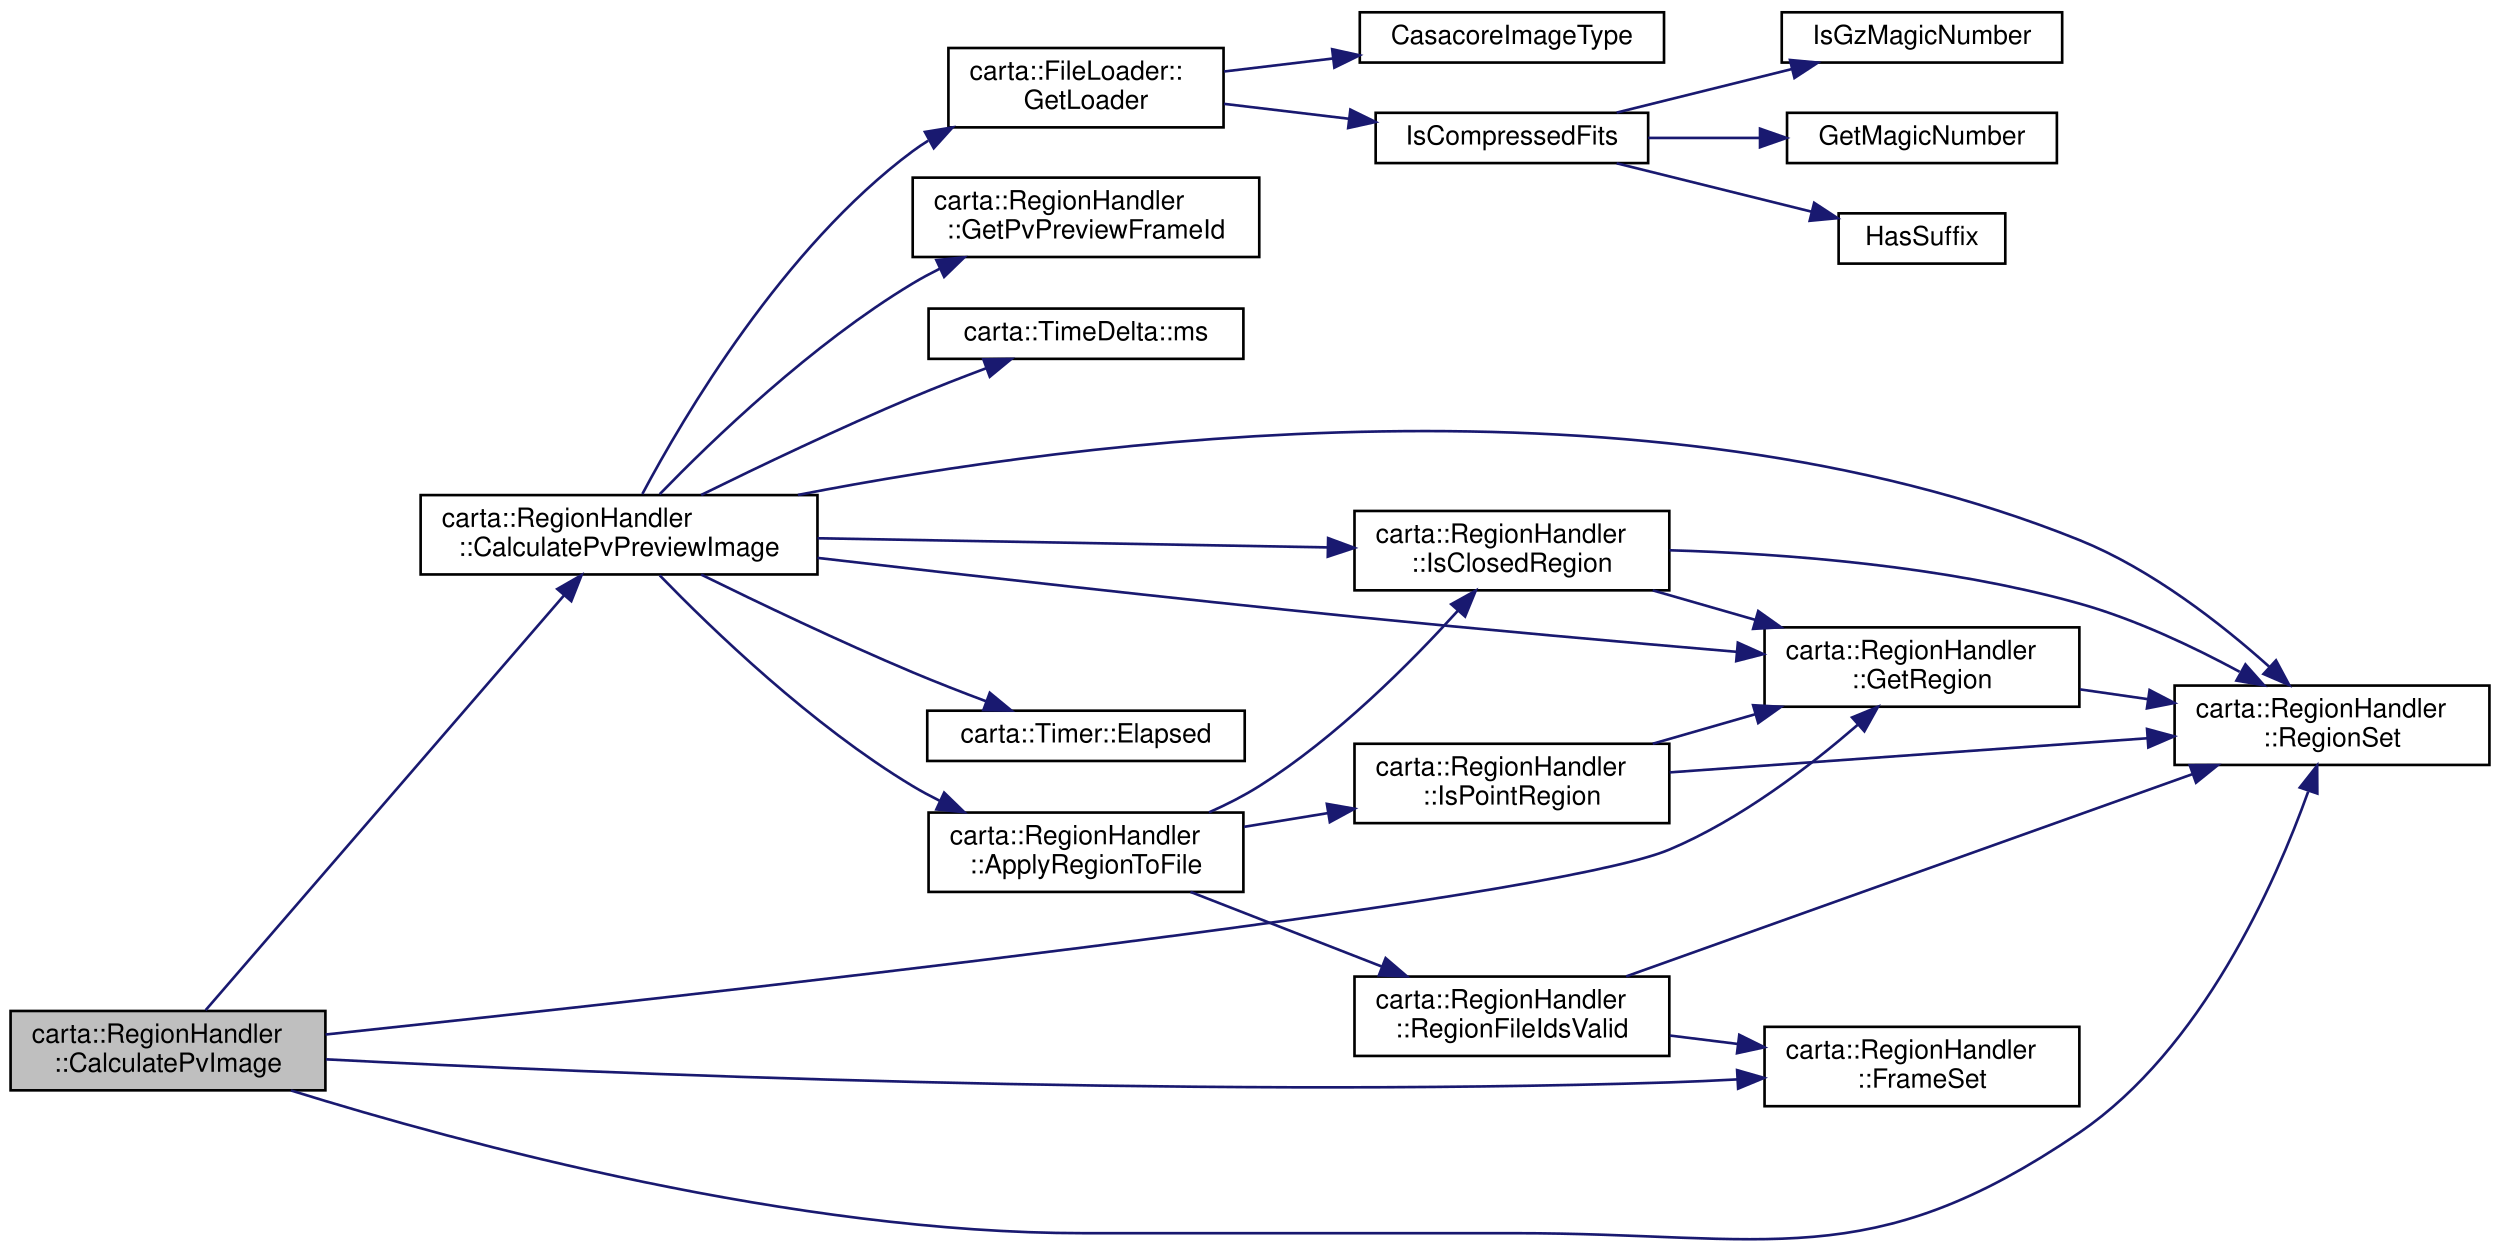
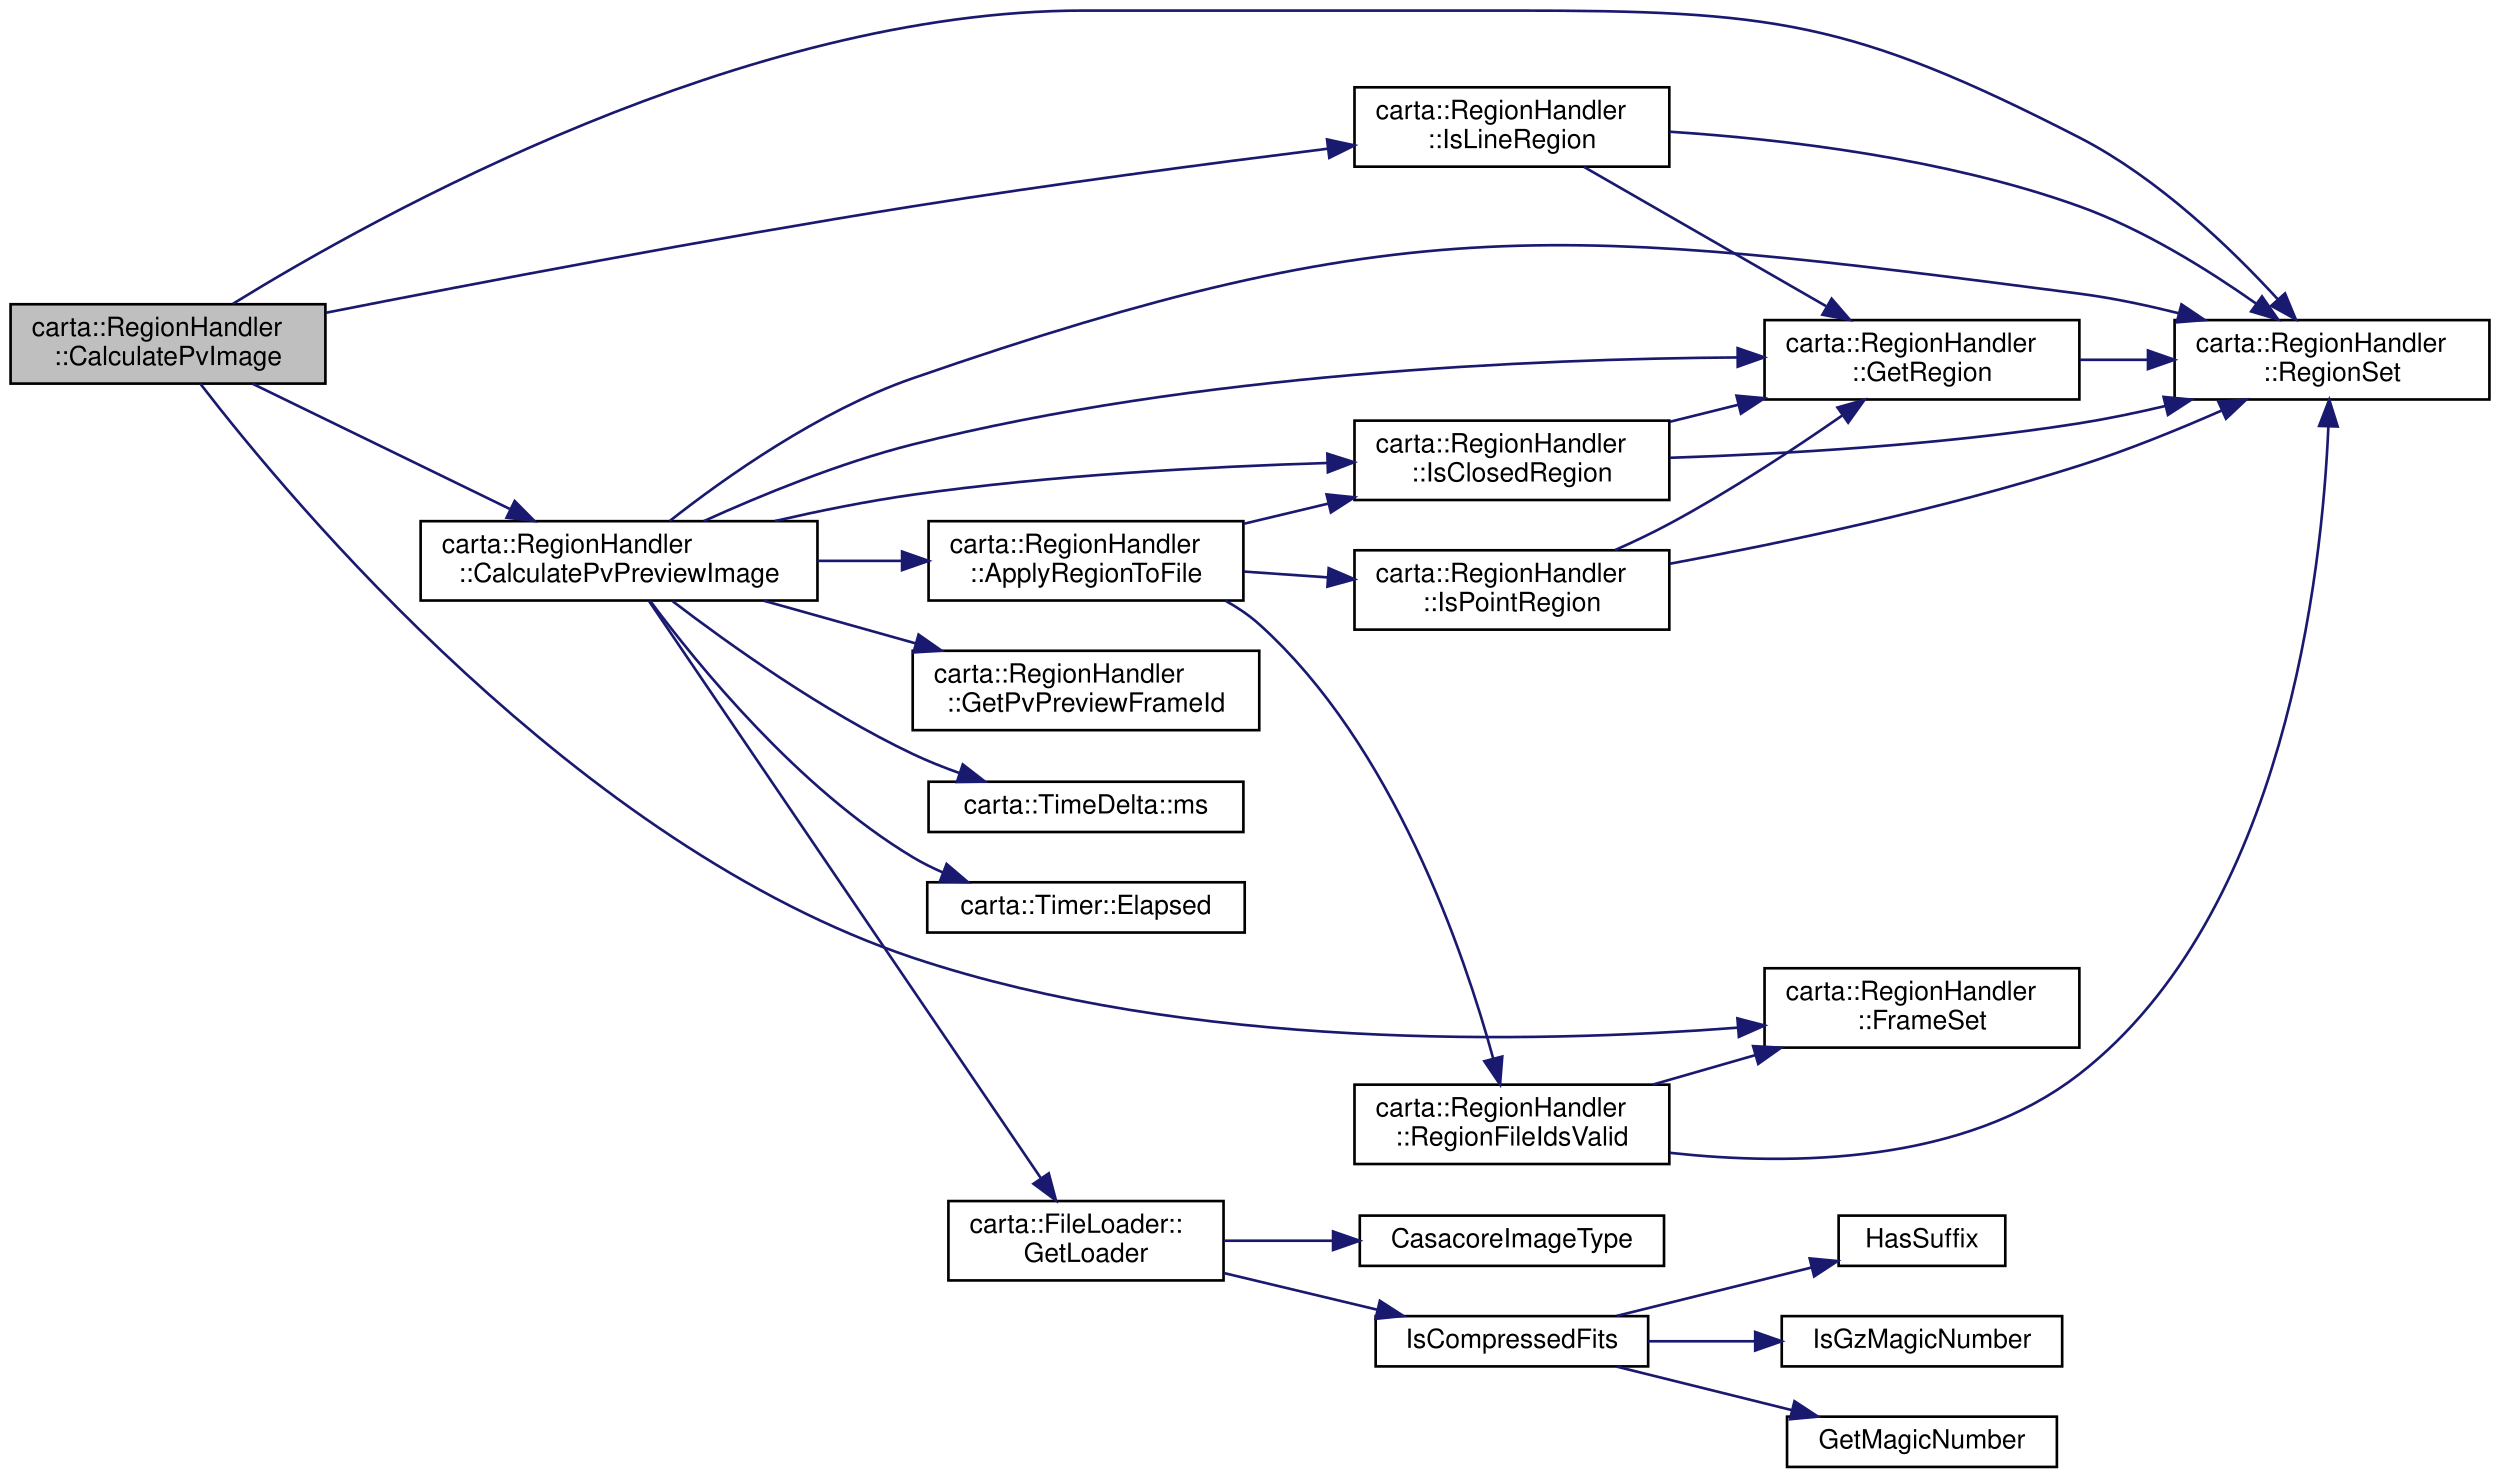
- <svg xmlns="http://www.w3.org/2000/svg" xmlns:xlink="http://www.w3.org/1999/xlink" width="945pt" height="473pt" viewBox="0.00 0.00 945.00 472.71">
-   <g id="graph0" class="graph" transform="scale(1 1) rotate(0) translate(4 468.71)">
+ <svg xmlns="http://www.w3.org/2000/svg" xmlns:xlink="http://www.w3.org/1999/xlink" width="945pt" height="559pt" viewBox="0.00 0.00 945.00 559.00">
+   <g id="graph0" class="graph" transform="scale(1 1) rotate(0) translate(4 555)">
    <g id="node1" class="node">
      <g id="a_node1">
        <a xlink:title=" ">
-           <polygon fill="#bfbfbf" stroke="black" points="0,-56.71 0,-86.71 119,-86.71 119,-56.71 0,-56.71" />
-           <text text-anchor="start" x="8" y="-74.71" font-family="Helvetica,sans-Serif" font-size="10.00">carta::RegionHandler</text>
-           <text text-anchor="middle" x="59.5" y="-63.71" font-family="Helvetica,sans-Serif" font-size="10.00">::CalculatePvImage</text>
+           <polygon fill="#bfbfbf" stroke="black" points="0,-410 0,-440 119,-440 119,-410 0,-410" />
+           <text text-anchor="start" x="8" y="-428" font-family="Helvetica,sans-Serif" font-size="10.00">carta::RegionHandler</text>
+           <text text-anchor="middle" x="59.5" y="-417" font-family="Helvetica,sans-Serif" font-size="10.00">::CalculatePvImage</text>
        </a>
      </g>
    </g>
    <g id="node2" class="node">
      <g id="a_node2">
        <a xlink:href="classcarta_1_1RegionHandler.html#a9fc8e855f922f23cc072d0706f53c805" target="_top" xlink:title=" ">
-           <polygon fill="none" stroke="black" points="155,-251.71 155,-281.71 305,-281.71 305,-251.71 155,-251.71" />
-           <text text-anchor="start" x="163" y="-269.71" font-family="Helvetica,sans-Serif" font-size="10.00">carta::RegionHandler</text>
-           <text text-anchor="middle" x="230" y="-258.71" font-family="Helvetica,sans-Serif" font-size="10.00">::CalculatePvPreviewImage</text>
+           <polygon fill="none" stroke="black" points="155,-328 155,-358 305,-358 305,-328 155,-328" />
+           <text text-anchor="start" x="163" y="-346" font-family="Helvetica,sans-Serif" font-size="10.00">carta::RegionHandler</text>
+           <text text-anchor="middle" x="230" y="-335" font-family="Helvetica,sans-Serif" font-size="10.00">::CalculatePvPreviewImage</text>
        </a>
      </g>
    </g>
    <g id="edge1" class="edge">
-       <path fill="none" stroke="midnightblue" d="M73.72,-87.01C103.19,-121.12 174.39,-203.52 209.19,-243.79" />
-       <polygon fill="midnightblue" stroke="midnightblue" points="206.65,-246.21 215.84,-251.48 211.95,-241.63 206.65,-246.21" />
+       <path fill="none" stroke="midnightblue" d="M91.41,-409.96C118.75,-396.65 158.84,-377.14 188.7,-362.61" />
+       <polygon fill="midnightblue" stroke="midnightblue" points="190.55,-365.61 198.01,-358.08 187.48,-359.31 190.55,-365.61" />
+     </g>
+     <g id="node6" class="node">
+       <g id="a_node6">
+         <a xlink:href="classcarta_1_1RegionHandler.html#a9e8b41c9fe29c95b66a44f78490bbcae" target="_top" xlink:title=" ">
+           <polygon fill="none" stroke="black" points="818,-404 818,-434 937,-434 937,-404 818,-404" />
+           <text text-anchor="start" x="826" y="-422" font-family="Helvetica,sans-Serif" font-size="10.00">carta::RegionHandler</text>
+           <text text-anchor="middle" x="877.5" y="-411" font-family="Helvetica,sans-Serif" font-size="10.00">::RegionSet</text>
+         </a>
+       </g>
+     </g>
+     <g id="edge29" class="edge">
+       <path fill="none" stroke="midnightblue" d="M84.09,-440.2C138.44,-473.71 277.65,-551 405.5,-551 405.5,-551 405.5,-551 568.5,-551 665.76,-551 695.46,-547.38 782,-503 811.7,-487.77 839.46,-461 857.1,-441.77" />
+       <polygon fill="midnightblue" stroke="midnightblue" points="859.73,-444.08 863.8,-434.3 854.51,-439.41 859.73,-444.08" />
+     </g>
+     <g id="node9" class="node">
+       <g id="a_node9">
+         <a xlink:href="classcarta_1_1RegionHandler.html#a16e8f0e73ba63be909517151bf11a450" target="_top" xlink:title=" ">
+           <polygon fill="none" stroke="black" points="663,-159 663,-189 782,-189 782,-159 663,-159" />
+           <text text-anchor="start" x="671" y="-177" font-family="Helvetica,sans-Serif" font-size="10.00">carta::RegionHandler</text>
+           <text text-anchor="middle" x="722.5" y="-166" font-family="Helvetica,sans-Serif" font-size="10.00">::FrameSet</text>
+         </a>
+       </g>
+     </g>
+     <g id="edge25" class="edge">
+       <path fill="none" stroke="midnightblue" d="M71.73,-409.93C105.99,-365.47 214.54,-235.28 341,-193 445.46,-158.08 575.02,-160.55 652.83,-166.54" />
+       <polygon fill="midnightblue" stroke="midnightblue" points="652.74,-170.05 662.99,-167.37 653.3,-163.07 652.74,-170.05" />
+     </g>
+     <g id="node19" class="node">
+       <g id="a_node19">
+         <a xlink:href="classcarta_1_1RegionHandler.html#a0a88beca77cada14a4aba1dbb90b7e5f" target="_top" xlink:title=" ">
+           <polygon fill="none" stroke="black" points="508,-492 508,-522 627,-522 627,-492 508,-492" />
+           <text text-anchor="start" x="516" y="-510" font-family="Helvetica,sans-Serif" font-size="10.00">carta::RegionHandler</text>
+           <text text-anchor="middle" x="567.5" y="-499" font-family="Helvetica,sans-Serif" font-size="10.00">::IsLineRegion</text>
+         </a>
+       </g>
+     </g>
+     <g id="edge26" class="edge">
+       <path fill="none" stroke="midnightblue" d="M119.18,-436.78C175.83,-447.94 264.09,-464.76 341,-477 393.47,-485.35 453.06,-493.21 497.8,-498.78" />
+       <polygon fill="midnightblue" stroke="midnightblue" points="497.62,-502.29 507.98,-500.05 498.48,-495.34 497.62,-502.29" />
+     </g>
+     <g id="node3" class="node">
+       <g id="a_node3">
+         <a xlink:href="classcarta_1_1RegionHandler.html#a5c734366cb3b4b307c54a66251dd270c" target="_top" xlink:title=" ">
+           <polygon fill="none" stroke="black" points="347,-328 347,-358 466,-358 466,-328 347,-328" />
+           <text text-anchor="start" x="355" y="-346" font-family="Helvetica,sans-Serif" font-size="10.00">carta::RegionHandler</text>
+           <text text-anchor="middle" x="406.5" y="-335" font-family="Helvetica,sans-Serif" font-size="10.00">::ApplyRegionToFile</text>
+         </a>
+       </g>
+     </g>
+     <g id="edge2" class="edge">
+       <path fill="none" stroke="midnightblue" d="M305,-343C315.52,-343 326.31,-343 336.72,-343" />
+       <polygon fill="midnightblue" stroke="midnightblue" points="336.99,-346.5 346.99,-343 336.99,-339.5 336.99,-346.5" />
+     </g>
+     <g id="node4" class="node">
+       <g id="a_node4">
+         <a xlink:href="classcarta_1_1RegionHandler.html#ab9501617a3845ac3fa32b6b88c5269eb" target="_top" xlink:title=" ">
+           <polygon fill="none" stroke="black" points="508,-366 508,-396 627,-396 627,-366 508,-366" />
+           <text text-anchor="start" x="516" y="-384" font-family="Helvetica,sans-Serif" font-size="10.00">carta::RegionHandler</text>
+           <text text-anchor="middle" x="567.5" y="-373" font-family="Helvetica,sans-Serif" font-size="10.00">::IsClosedRegion</text>
+         </a>
+       </g>
+     </g>
+     <g id="edge22" class="edge">
+       <path fill="none" stroke="midnightblue" d="M288.9,-358.05C305.61,-361.88 323.94,-365.59 341,-368 393.23,-375.39 452.84,-378.6 497.64,-379.99" />
+       <polygon fill="midnightblue" stroke="midnightblue" points="497.74,-383.49 507.83,-380.28 497.94,-376.49 497.74,-383.49" />
    </g>
    <g id="node5" class="node">
      <g id="a_node5">
        <a xlink:href="classcarta_1_1RegionHandler.html#a4d3eaa8da979a4b0640aa3b598a9415b" target="_top" xlink:title=" ">
-           <polygon fill="none" stroke="black" points="663,-201.71 663,-231.71 782,-231.71 782,-201.71 663,-201.71" />
-           <text text-anchor="start" x="671" y="-219.71" font-family="Helvetica,sans-Serif" font-size="10.00">carta::RegionHandler</text>
-           <text text-anchor="middle" x="722.5" y="-208.71" font-family="Helvetica,sans-Serif" font-size="10.00">::GetRegion</text>
-         </a>
-       </g>
-     </g>
-     <g id="edge26" class="edge">
-       <path fill="none" stroke="midnightblue" d="M119.07,-77.81C254.4,-92.15 580.78,-128.26 627,-147.71 653.79,-158.99 680.15,-179.22 698.2,-194.87" />
-       <polygon fill="midnightblue" stroke="midnightblue" points="696.08,-197.66 705.88,-201.69 700.73,-192.43 696.08,-197.66" />
-     </g>
-     <g id="node6" class="node">
-       <g id="a_node6">
-         <a xlink:href="classcarta_1_1RegionHandler.html#a9e8b41c9fe29c95b66a44f78490bbcae" target="_top" xlink:title=" ">
-           <polygon fill="none" stroke="black" points="818,-179.71 818,-209.71 937,-209.71 937,-179.71 818,-179.71" />
-           <text text-anchor="start" x="826" y="-197.71" font-family="Helvetica,sans-Serif" font-size="10.00">carta::RegionHandler</text>
-           <text text-anchor="middle" x="877.5" y="-186.71" font-family="Helvetica,sans-Serif" font-size="10.00">::RegionSet</text>
-         </a>
-       </g>
-     </g>
-     <g id="edge27" class="edge">
-       <path fill="none" stroke="midnightblue" d="M105.96,-56.66C171.4,-36.35 296.32,-2.71 405.5,-2.71 405.5,-2.71 405.5,-2.71 568.5,-2.71 664.88,-2.71 702.36,13.57 782,-40.71 828.28,-72.26 855.97,-134.7 868.49,-169.61" />
-       <polygon fill="midnightblue" stroke="midnightblue" points="865.33,-171.17 871.89,-179.49 871.95,-168.9 865.33,-171.17" />
-     </g>
-     <g id="node9" class="node">
-       <g id="a_node9">
-         <a xlink:href="classcarta_1_1RegionHandler.html#a16e8f0e73ba63be909517151bf11a450" target="_top" xlink:title=" ">
-           <polygon fill="none" stroke="black" points="663,-50.71 663,-80.71 782,-80.71 782,-50.71 663,-50.71" />
-           <text text-anchor="start" x="671" y="-68.71" font-family="Helvetica,sans-Serif" font-size="10.00">carta::RegionHandler</text>
-           <text text-anchor="middle" x="722.5" y="-57.71" font-family="Helvetica,sans-Serif" font-size="10.00">::FrameSet</text>
-         </a>
-       </g>
-     </g>
-     <g id="edge25" class="edge">
-       <path fill="none" stroke="midnightblue" d="M119.23,-68.42C222.12,-63.12 441.66,-53.84 627,-59.71 635.33,-59.98 644.06,-60.37 652.71,-60.84" />
-       <polygon fill="midnightblue" stroke="midnightblue" points="652.62,-64.34 662.8,-61.41 653.01,-57.35 652.62,-64.34" />
-     </g>
-     <g id="node3" class="node">
-       <g id="a_node3">
-         <a xlink:href="classcarta_1_1RegionHandler.html#a5c734366cb3b4b307c54a66251dd270c" target="_top" xlink:title=" ">
-           <polygon fill="none" stroke="black" points="347,-131.71 347,-161.71 466,-161.71 466,-131.71 347,-131.71" />
-           <text text-anchor="start" x="355" y="-149.71" font-family="Helvetica,sans-Serif" font-size="10.00">carta::RegionHandler</text>
-           <text text-anchor="middle" x="406.5" y="-138.71" font-family="Helvetica,sans-Serif" font-size="10.00">::ApplyRegionToFile</text>
-         </a>
-       </g>
-     </g>
-     <g id="edge2" class="edge">
-       <path fill="none" stroke="midnightblue" d="M245.36,-251.38C265.22,-230.91 302.93,-194.59 341,-171.71 344.23,-169.77 347.63,-167.94 351.12,-166.2" />
-       <polygon fill="midnightblue" stroke="midnightblue" points="352.89,-169.24 360.49,-161.86 349.94,-162.89 352.89,-169.24" />
-     </g>
-     <g id="node4" class="node">
-       <g id="a_node4">
-         <a xlink:href="classcarta_1_1RegionHandler.html#ab9501617a3845ac3fa32b6b88c5269eb" target="_top" xlink:title=" ">
-           <polygon fill="none" stroke="black" points="508,-245.71 508,-275.71 627,-275.71 627,-245.71 508,-245.71" />
-           <text text-anchor="start" x="516" y="-263.71" font-family="Helvetica,sans-Serif" font-size="10.00">carta::RegionHandler</text>
-           <text text-anchor="middle" x="567.5" y="-252.71" font-family="Helvetica,sans-Serif" font-size="10.00">::IsClosedRegion</text>
-         </a>
-       </g>
-     </g>
-     <g id="edge22" class="edge">
-       <path fill="none" stroke="midnightblue" d="M305.04,-265.39C362.54,-264.36 441.66,-262.95 497.77,-261.94" />
-       <polygon fill="midnightblue" stroke="midnightblue" points="498.03,-265.44 507.96,-261.76 497.9,-258.44 498.03,-265.44" />
+           <polygon fill="none" stroke="black" points="663,-404 663,-434 782,-434 782,-404 663,-404" />
+           <text text-anchor="start" x="671" y="-422" font-family="Helvetica,sans-Serif" font-size="10.00">carta::RegionHandler</text>
+           <text text-anchor="middle" x="722.5" y="-411" font-family="Helvetica,sans-Serif" font-size="10.00">::GetRegion</text>
+         </a>
+       </g>
    </g>
    <g id="edge21" class="edge">
-       <path fill="none" stroke="midnightblue" d="M305.02,-257.97C360.79,-251.49 439.15,-242.63 508,-235.71 556.23,-230.87 610.65,-226.04 652.48,-222.46" />
-       <polygon fill="midnightblue" stroke="midnightblue" points="652.9,-225.93 662.56,-221.6 652.3,-218.96 652.9,-225.93" />
+       <path fill="none" stroke="midnightblue" d="M262.02,-358.01C283.66,-367.82 313.48,-380.06 341,-387 447.58,-413.86 575.72,-419.35 652.78,-419.89" />
+       <polygon fill="midnightblue" stroke="midnightblue" points="652.83,-423.39 662.84,-419.93 652.86,-416.39 652.83,-423.39" />
    </g>
    <g id="edge24" class="edge">
-       <path fill="none" stroke="midnightblue" d="M297.62,-281.77C404.36,-302.59 618.29,-330.66 782,-264.71 809.26,-253.73 835.75,-232.97 853.71,-216.89" />
-       <polygon fill="midnightblue" stroke="midnightblue" points="856.33,-219.23 861.33,-209.89 851.6,-214.08 856.33,-219.23" />
+       <path fill="none" stroke="midnightblue" d="M249.12,-358.04C269.89,-374.37 305.64,-399.74 341,-412 526.67,-476.39 587.13,-469.34 782,-444 794.35,-442.39 807.38,-439.65 819.7,-436.56" />
+       <polygon fill="midnightblue" stroke="midnightblue" points="820.6,-439.94 829.39,-434.02 818.83,-433.17 820.6,-439.94" />
    </g>
    <g id="node10" class="node">
      <g id="a_node10">
        <a xlink:href="classcarta_1_1Timer.html#aad2702a80259920b910fb76642f97b88" target="_top" xlink:title=" ">
-           <polygon fill="none" stroke="black" points="346.5,-181.21 346.5,-200.21 466.5,-200.21 466.5,-181.21 346.5,-181.21" />
-           <text text-anchor="middle" x="406.5" y="-188.21" font-family="Helvetica,sans-Serif" font-size="10.00">carta::Timer::Elapsed</text>
+           <polygon fill="none" stroke="black" points="346.5,-202.5 346.5,-221.5 466.5,-221.5 466.5,-202.5 346.5,-202.5" />
+           <text text-anchor="middle" x="406.5" y="-209.5" font-family="Helvetica,sans-Serif" font-size="10.00">carta::Timer::Elapsed</text>
        </a>
      </g>
    </g>
    <g id="edge13" class="edge">
-       <path fill="none" stroke="midnightblue" d="M261.03,-251.66C282.97,-240.88 313.55,-226.28 341,-214.71 349.89,-210.96 359.6,-207.19 368.71,-203.78" />
-       <polygon fill="midnightblue" stroke="midnightblue" points="370.14,-206.99 378.31,-200.25 367.72,-200.42 370.14,-206.99" />
+       <path fill="none" stroke="midnightblue" d="M241.71,-327.92C259.57,-303.88 297.77,-256.94 341,-231 344.6,-228.84 348.47,-226.91 352.45,-225.19" />
+       <polygon fill="midnightblue" stroke="midnightblue" points="353.82,-228.41 361.89,-221.54 351.3,-221.88 353.82,-228.41" />
    </g>
    <g id="node11" class="node">
      <g id="a_node11">
        <a xlink:href="classcarta_1_1FileLoader.html#a581709c9a332af503acb77d79b8ae38f" target="_top" xlink:title=" ">
-           <polygon fill="none" stroke="black" points="354.5,-420.71 354.5,-450.71 458.5,-450.71 458.5,-420.71 354.5,-420.71" />
-           <text text-anchor="start" x="362.5" y="-438.71" font-family="Helvetica,sans-Serif" font-size="10.00">carta::FileLoader::</text>
-           <text text-anchor="middle" x="406.5" y="-427.71" font-family="Helvetica,sans-Serif" font-size="10.00">GetLoader</text>
+           <polygon fill="none" stroke="black" points="354.5,-71 354.5,-101 458.5,-101 458.5,-71 354.5,-71" />
+           <text text-anchor="start" x="362.5" y="-89" font-family="Helvetica,sans-Serif" font-size="10.00">carta::FileLoader::</text>
+           <text text-anchor="middle" x="406.5" y="-78" font-family="Helvetica,sans-Serif" font-size="10.00">GetLoader</text>
        </a>
      </g>
    </g>
    <g id="edge14" class="edge">
-       <path fill="none" stroke="midnightblue" d="M238.81,-282.13C254.39,-311.4 292.05,-375.34 341,-411.71 342.87,-413.1 344.83,-414.42 346.85,-415.67" />
-       <polygon fill="midnightblue" stroke="midnightblue" points="345.62,-418.98 356.07,-420.7 348.97,-412.84 345.62,-418.98" />
+       <path fill="none" stroke="midnightblue" d="M241.39,-327.69C270.67,-284.57 354,-161.85 389.34,-109.81" />
+       <polygon fill="midnightblue" stroke="midnightblue" points="392.44,-111.47 395.16,-101.23 386.65,-107.53 392.44,-111.47" />
    </g>
    <g id="node17" class="node">
      <g id="a_node17">
        <a xlink:href="classcarta_1_1RegionHandler.html#ab0b3358b46e9265c92310a735aa44156" target="_top" xlink:title=" ">
-           <polygon fill="none" stroke="black" points="341,-371.71 341,-401.71 472,-401.71 472,-371.71 341,-371.71" />
-           <text text-anchor="start" x="349" y="-389.71" font-family="Helvetica,sans-Serif" font-size="10.00">carta::RegionHandler</text>
-           <text text-anchor="middle" x="406.5" y="-378.71" font-family="Helvetica,sans-Serif" font-size="10.00">::GetPvPreviewFrameId</text>
+           <polygon fill="none" stroke="black" points="341,-279 341,-309 472,-309 472,-279 341,-279" />
+           <text text-anchor="start" x="349" y="-297" font-family="Helvetica,sans-Serif" font-size="10.00">carta::RegionHandler</text>
+           <text text-anchor="middle" x="406.5" y="-286" font-family="Helvetica,sans-Serif" font-size="10.00">::GetPvPreviewFrameId</text>
        </a>
      </g>
    </g>
    <g id="edge20" class="edge">
-       <path fill="none" stroke="midnightblue" d="M245.36,-282.05C265.22,-302.52 302.93,-338.84 341,-361.71 344.23,-363.65 347.63,-365.49 351.12,-367.23" />
-       <polygon fill="midnightblue" stroke="midnightblue" points="349.94,-370.54 360.49,-371.57 352.89,-364.19 349.94,-370.54" />
+       <path fill="none" stroke="midnightblue" d="M284.78,-327.9C302.94,-322.8 323.39,-317.06 342.22,-311.77" />
+       <polygon fill="midnightblue" stroke="midnightblue" points="343.22,-315.12 351.9,-309.05 341.32,-308.39 343.22,-315.12" />
    </g>
    <g id="node18" class="node">
      <g id="a_node18">
        <a xlink:href="structcarta_1_1TimeDelta.html#a90b2dc0a7d70b0aa6f668f4bbad7fa58" target="_top" xlink:title=" ">
-           <polygon fill="none" stroke="black" points="347,-333.21 347,-352.21 466,-352.21 466,-333.21 347,-333.21" />
-           <text text-anchor="middle" x="406.5" y="-340.21" font-family="Helvetica,sans-Serif" font-size="10.00">carta::TimeDelta::ms</text>
+           <polygon fill="none" stroke="black" points="347,-240.5 347,-259.5 466,-259.5 466,-240.5 347,-240.5" />
+           <text text-anchor="middle" x="406.5" y="-247.5" font-family="Helvetica,sans-Serif" font-size="10.00">carta::TimeDelta::ms</text>
        </a>
      </g>
    </g>
    <g id="edge23" class="edge">
-       <path fill="none" stroke="midnightblue" d="M261.03,-281.76C282.97,-292.55 313.55,-307.14 341,-318.71 349.89,-322.46 359.6,-326.23 368.71,-329.64" />
-       <polygon fill="midnightblue" stroke="midnightblue" points="367.72,-333.01 378.31,-333.18 370.14,-326.44 367.72,-333.01" />
+       <path fill="none" stroke="midnightblue" d="M250.25,-327.74C271.45,-311.55 307.04,-286.12 341,-270 346.63,-267.33 352.7,-264.9 358.79,-262.74" />
+       <polygon fill="midnightblue" stroke="midnightblue" points="359.94,-266.04 368.31,-259.55 357.72,-259.41 359.94,-266.04" />
    </g>
    <g id="edge3" class="edge">
-       <path fill="none" stroke="midnightblue" d="M452.99,-161.78C459.58,-164.68 466.11,-168 472,-171.71 501.15,-190.1 529.2,-218.28 547.06,-237.99" />
-       <polygon fill="midnightblue" stroke="midnightblue" points="544.57,-240.46 553.83,-245.61 549.8,-235.81 544.57,-240.46" />
+       <path fill="none" stroke="midnightblue" d="M466.25,-357.04C476.58,-359.51 487.4,-362.1 497.97,-364.62" />
+       <polygon fill="midnightblue" stroke="midnightblue" points="497.45,-368.1 507.99,-367.02 499.08,-361.29 497.45,-368.1" />
    </g>
    <g id="node7" class="node">
      <g id="a_node7">
        <a xlink:href="classcarta_1_1RegionHandler.html#a94d939104654243dec3750ada83b370e" target="_top" xlink:title=" ">
-           <polygon fill="none" stroke="black" points="508,-157.71 508,-187.71 627,-187.71 627,-157.71 508,-157.71" />
-           <text text-anchor="start" x="516" y="-175.71" font-family="Helvetica,sans-Serif" font-size="10.00">carta::RegionHandler</text>
-           <text text-anchor="middle" x="567.5" y="-164.71" font-family="Helvetica,sans-Serif" font-size="10.00">::IsPointRegion</text>
+           <polygon fill="none" stroke="black" points="508,-317 508,-347 627,-347 627,-317 508,-317" />
+           <text text-anchor="start" x="516" y="-335" font-family="Helvetica,sans-Serif" font-size="10.00">carta::RegionHandler</text>
+           <text text-anchor="middle" x="567.5" y="-324" font-family="Helvetica,sans-Serif" font-size="10.00">::IsPointRegion</text>
        </a>
      </g>
    </g>
    <g id="edge7" class="edge">
-       <path fill="none" stroke="midnightblue" d="M466.25,-156.32C476.58,-158.01 487.4,-159.78 497.97,-161.51" />
-       <polygon fill="midnightblue" stroke="midnightblue" points="497.55,-164.99 507.99,-163.15 498.68,-158.08 497.55,-164.99" />
+       <path fill="none" stroke="midnightblue" d="M466.25,-338.94C476.58,-338.22 487.4,-337.47 497.97,-336.74" />
+       <polygon fill="midnightblue" stroke="midnightblue" points="498.25,-340.23 507.99,-336.05 497.77,-333.25 498.25,-340.23" />
    </g>
    <g id="node8" class="node">
      <g id="a_node8">
        <a xlink:href="classcarta_1_1RegionHandler.html#a8c787facbcb265d7fa434e05324f2c9e" target="_top" xlink:title=" ">
-           <polygon fill="none" stroke="black" points="508,-69.71 508,-99.71 627,-99.71 627,-69.71 508,-69.71" />
-           <text text-anchor="start" x="516" y="-87.71" font-family="Helvetica,sans-Serif" font-size="10.00">carta::RegionHandler</text>
-           <text text-anchor="middle" x="567.5" y="-76.71" font-family="Helvetica,sans-Serif" font-size="10.00">::RegionFileIdsValid</text>
+           <polygon fill="none" stroke="black" points="508,-115 508,-145 627,-145 627,-115 508,-115" />
+           <text text-anchor="start" x="516" y="-133" font-family="Helvetica,sans-Serif" font-size="10.00">carta::RegionHandler</text>
+           <text text-anchor="middle" x="567.5" y="-122" font-family="Helvetica,sans-Serif" font-size="10.00">::RegionFileIdsValid</text>
        </a>
      </g>
    </g>
    <g id="edge10" class="edge">
-       <path fill="none" stroke="midnightblue" d="M445.99,-131.71C467.8,-123.2 495.28,-112.48 518.49,-103.43" />
-       <polygon fill="midnightblue" stroke="midnightblue" points="519.77,-106.69 527.81,-99.8 517.23,-100.17 519.77,-106.69" />
+       <path fill="none" stroke="midnightblue" d="M459.21,-327.93C463.82,-325.39 468.18,-322.43 472,-319 522.61,-273.55 549.49,-194.78 560.45,-154.81" />
+       <polygon fill="midnightblue" stroke="midnightblue" points="563.86,-155.63 563.02,-145.07 557.09,-153.85 563.86,-155.63" />
    </g>
    <g id="edge4" class="edge">
-       <path fill="none" stroke="midnightblue" d="M620.73,-245.69C633.21,-242.1 646.66,-238.24 659.54,-234.53" />
-       <polygon fill="midnightblue" stroke="midnightblue" points="660.61,-237.87 669.25,-231.74 658.67,-231.14 660.61,-237.87" />
+       <path fill="none" stroke="midnightblue" d="M627.22,-395.58C635.73,-397.7 644.55,-399.89 653.23,-402.04" />
+       <polygon fill="midnightblue" stroke="midnightblue" points="652.39,-405.44 662.94,-404.46 654.08,-398.65 652.39,-405.44" />
    </g>
    <g id="edge6" class="edge">
-       <path fill="none" stroke="midnightblue" d="M627.06,-260.85C670.55,-259.6 730.92,-255.03 782,-240.71 803.05,-234.81 825.1,-224.36 842.6,-214.91" />
-       <polygon fill="midnightblue" stroke="midnightblue" points="844.77,-217.71 851.81,-209.8 841.37,-211.59 844.77,-217.71" />
+       <path fill="none" stroke="midnightblue" d="M627.27,-381.96C670.33,-383.37 730.09,-386.78 782,-395 792.62,-396.68 803.8,-399.01 814.59,-401.56" />
+       <polygon fill="midnightblue" stroke="midnightblue" points="813.83,-404.97 824.37,-403.94 815.49,-398.17 813.83,-404.97" />
    </g>
    <g id="edge5" class="edge">
-       <path fill="none" stroke="midnightblue" d="M782.22,-208.27C790.64,-207.06 799.36,-205.81 807.95,-204.57" />
-       <polygon fill="midnightblue" stroke="midnightblue" points="808.54,-208.02 817.94,-203.13 807.54,-201.09 808.54,-208.02" />
+       <path fill="none" stroke="midnightblue" d="M782.22,-419C790.54,-419 799.17,-419 807.67,-419" />
+       <polygon fill="midnightblue" stroke="midnightblue" points="807.94,-422.5 817.94,-419 807.94,-415.5 807.94,-422.5" />
    </g>
    <g id="edge8" class="edge">
-       <path fill="none" stroke="midnightblue" d="M620.73,-187.73C633.21,-191.32 646.66,-195.19 659.54,-198.89" />
-       <polygon fill="midnightblue" stroke="midnightblue" points="658.67,-202.29 669.25,-201.69 660.61,-195.56 658.67,-202.29" />
+       <path fill="none" stroke="midnightblue" d="M606.41,-347.04C613.36,-350.12 620.48,-353.5 627,-357 649.74,-369.19 674.05,-385.22 692.32,-397.92" />
+       <polygon fill="midnightblue" stroke="midnightblue" points="690.57,-400.97 700.77,-403.86 694.6,-395.24 690.57,-400.97" />
    </g>
    <g id="edge9" class="edge">
-       <path fill="none" stroke="midnightblue" d="M627.16,-176.9C678.56,-180.58 753.33,-185.92 807.58,-189.79" />
-       <polygon fill="midnightblue" stroke="midnightblue" points="807.58,-193.3 817.8,-190.52 808.07,-186.32 807.58,-193.3" />
+       <path fill="none" stroke="midnightblue" d="M627.26,-341.92C670.58,-349.96 730.65,-362.63 782,-379 800.02,-384.74 819.35,-392.6 835.8,-399.83" />
+       <polygon fill="midnightblue" stroke="midnightblue" points="834.56,-403.12 845.12,-404 837.42,-396.72 834.56,-403.12" />
    </g>
    <g id="edge12" class="edge">
-       <path fill="none" stroke="midnightblue" d="M610.68,-99.78C666.4,-119.68 764.48,-154.71 824.65,-176.2" />
-       <polygon fill="midnightblue" stroke="midnightblue" points="823.74,-179.59 834.34,-179.65 826.1,-173 823.74,-179.59" />
+       <path fill="none" stroke="midnightblue" d="M627.23,-119.23C673.97,-114.11 738.54,-115.17 782,-149 859.91,-209.65 873.8,-338.93 876.12,-393.67" />
+       <polygon fill="midnightblue" stroke="midnightblue" points="872.63,-394 876.46,-403.88 879.63,-393.77 872.63,-394" />
    </g>
    <g id="edge11" class="edge">
-       <path fill="none" stroke="midnightblue" d="M627.22,-77.42C635.64,-76.38 644.36,-75.29 652.95,-74.23" />
-       <polygon fill="midnightblue" stroke="midnightblue" points="653.45,-77.69 662.94,-72.99 652.59,-70.74 653.45,-77.69" />
+       <path fill="none" stroke="midnightblue" d="M620.73,-145.02C633.21,-148.61 646.66,-152.48 659.54,-156.18" />
+       <polygon fill="midnightblue" stroke="midnightblue" points="658.67,-159.57 669.25,-158.97 660.61,-152.85 658.67,-159.57" />
    </g>
    <g id="node12" class="node">
      <g id="a_node12">
        <a xlink:href="Casacore_8h.html#a7f2e1b7b1fdc56656757ae21fa22be67" target="_top" xlink:title=" ">
-           <polygon fill="none" stroke="black" points="510,-445.21 510,-464.21 625,-464.21 625,-445.21 510,-445.21" />
-           <text text-anchor="middle" x="567.5" y="-452.21" font-family="Helvetica,sans-Serif" font-size="10.00">CasacoreImageType</text>
+           <polygon fill="none" stroke="black" points="510,-76.5 510,-95.5 625,-95.5 625,-76.5 510,-76.5" />
+           <text text-anchor="middle" x="567.5" y="-83.5" font-family="Helvetica,sans-Serif" font-size="10.00">CasacoreImageType</text>
        </a>
      </g>
    </g>
    <g id="edge15" class="edge">
-       <path fill="none" stroke="midnightblue" d="M458.68,-441.83C471.83,-443.4 486.17,-445.11 499.97,-446.76" />
-       <polygon fill="midnightblue" stroke="midnightblue" points="499.56,-450.24 509.9,-447.95 500.39,-443.29 499.56,-450.24" />
+       <path fill="none" stroke="midnightblue" d="M458.68,-86C471.71,-86 485.89,-86 499.57,-86" />
+       <polygon fill="midnightblue" stroke="midnightblue" points="499.9,-89.5 509.9,-86 499.9,-82.5 499.9,-89.5" />
    </g>
    <g id="node13" class="node">
      <g id="a_node13">
        <a xlink:href="File_8cc.html#a75f8a4cb14c9fca8730255b6fee82794" target="_top" xlink:title=" ">
-           <polygon fill="none" stroke="black" points="516,-407.21 516,-426.21 619,-426.21 619,-407.21 516,-407.21" />
-           <text text-anchor="middle" x="567.5" y="-414.21" font-family="Helvetica,sans-Serif" font-size="10.00">IsCompressedFits</text>
+           <polygon fill="none" stroke="black" points="516,-38.5 516,-57.5 619,-57.5 619,-38.5 516,-38.5" />
+           <text text-anchor="middle" x="567.5" y="-45.5" font-family="Helvetica,sans-Serif" font-size="10.00">IsCompressedFits</text>
        </a>
      </g>
    </g>
    <g id="edge16" class="edge">
-       <path fill="none" stroke="midnightblue" d="M458.68,-429.6C473.73,-427.8 490.33,-425.82 505.9,-423.96" />
-       <polygon fill="midnightblue" stroke="midnightblue" points="506.44,-427.42 515.96,-422.75 505.61,-420.46 506.44,-427.42" />
+       <path fill="none" stroke="midnightblue" d="M458.68,-73.77C477.22,-69.34 498.12,-64.34 516.55,-59.94" />
+       <polygon fill="midnightblue" stroke="midnightblue" points="517.59,-63.29 526.5,-57.56 515.96,-56.48 517.59,-63.29" />
    </g>
    <g id="node14" class="node">
      <g id="a_node14">
        <a xlink:href="File_8cc.html#a7e6d57b61e0979a7171bb2e6519093f9" target="_top" xlink:title=" ">
-           <polygon fill="none" stroke="black" points="671.5,-407.21 671.5,-426.21 773.5,-426.21 773.5,-407.21 671.5,-407.21" />
-           <text text-anchor="middle" x="722.5" y="-414.21" font-family="Helvetica,sans-Serif" font-size="10.00">GetMagicNumber</text>
+           <polygon fill="none" stroke="black" points="671.5,-0.5 671.5,-19.5 773.5,-19.5 773.5,-0.5 671.5,-0.5" />
+           <text text-anchor="middle" x="722.5" y="-7.5" font-family="Helvetica,sans-Serif" font-size="10.00">GetMagicNumber</text>
        </a>
      </g>
    </g>
    <g id="edge17" class="edge">
-       <path fill="none" stroke="midnightblue" d="M619.02,-416.71C632.54,-416.71 647.29,-416.71 661.27,-416.71" />
-       <polygon fill="midnightblue" stroke="midnightblue" points="661.29,-420.21 671.29,-416.71 661.29,-413.21 661.29,-420.21" />
+       <path fill="none" stroke="midnightblue" d="M607.11,-38.41C627.21,-33.42 651.98,-27.27 673.32,-21.97" />
+       <polygon fill="midnightblue" stroke="midnightblue" points="674.31,-25.33 683.17,-19.52 672.62,-18.53 674.31,-25.33" />
    </g>
    <g id="node15" class="node">
      <g id="a_node15">
        <a xlink:href="String_8cc.html#a1540adc30610b9db4add6622c248b9d1" target="_top" xlink:title=" ">
-           <polygon fill="none" stroke="black" points="691,-369.21 691,-388.21 754,-388.21 754,-369.21 691,-369.21" />
-           <text text-anchor="middle" x="722.5" y="-376.21" font-family="Helvetica,sans-Serif" font-size="10.00">HasSuffix</text>
+           <polygon fill="none" stroke="black" points="691,-76.5 691,-95.5 754,-95.5 754,-76.5 691,-76.5" />
+           <text text-anchor="middle" x="722.5" y="-83.5" font-family="Helvetica,sans-Serif" font-size="10.00">HasSuffix</text>
        </a>
      </g>
    </g>
    <g id="edge18" class="edge">
-       <path fill="none" stroke="midnightblue" d="M607.11,-407.12C629.63,-401.53 658,-394.48 680.86,-388.81" />
-       <polygon fill="midnightblue" stroke="midnightblue" points="681.75,-392.19 690.61,-386.39 680.06,-385.4 681.75,-392.19" />
+       <path fill="none" stroke="midnightblue" d="M607.11,-57.59C629.63,-63.18 658,-70.23 680.86,-75.91" />
+       <polygon fill="midnightblue" stroke="midnightblue" points="680.06,-79.31 690.61,-78.33 681.75,-72.52 680.06,-79.31" />
    </g>
    <g id="node16" class="node">
      <g id="a_node16">
        <a xlink:href="File_8cc.html#a0b28b83747dc07e95f4a0e1b5b4db83e" target="_top" xlink:title=" ">
-           <polygon fill="none" stroke="black" points="669.5,-445.21 669.5,-464.21 775.5,-464.21 775.5,-445.21 669.5,-445.21" />
-           <text text-anchor="middle" x="722.5" y="-452.21" font-family="Helvetica,sans-Serif" font-size="10.00">IsGzMagicNumber</text>
+           <polygon fill="none" stroke="black" points="669.5,-38.5 669.5,-57.5 775.5,-57.5 775.5,-38.5 669.5,-38.5" />
+           <text text-anchor="middle" x="722.5" y="-45.5" font-family="Helvetica,sans-Serif" font-size="10.00">IsGzMagicNumber</text>
        </a>
      </g>
    </g>
    <g id="edge19" class="edge">
-       <path fill="none" stroke="midnightblue" d="M607.11,-426.3C627.21,-431.29 651.98,-437.45 673.32,-442.75" />
-       <polygon fill="midnightblue" stroke="midnightblue" points="672.62,-446.18 683.17,-445.19 674.31,-439.39 672.62,-446.18" />
+       <path fill="none" stroke="midnightblue" d="M619.02,-48C631.92,-48 645.94,-48 659.35,-48" />
+       <polygon fill="midnightblue" stroke="midnightblue" points="659.46,-51.5 669.46,-48 659.46,-44.5 659.46,-51.5" />
+     </g>
+     <g id="edge27" class="edge">
+       <path fill="none" stroke="midnightblue" d="M594.8,-491.87C620.06,-477.35 658.38,-455.3 686.26,-439.27" />
+       <polygon fill="midnightblue" stroke="midnightblue" points="688.36,-442.1 695.29,-434.08 684.87,-436.03 688.36,-442.1" />
+     </g>
+     <g id="edge28" class="edge">
+       <path fill="none" stroke="midnightblue" d="M627.13,-505.21C670.91,-502.34 731.63,-495.1 782,-477 806.13,-468.33 830.73,-452.98 848.79,-440.25" />
+       <polygon fill="midnightblue" stroke="midnightblue" points="851.03,-442.94 857.09,-434.25 846.93,-437.27 851.03,-442.94" />
    </g>
  </g>
</svg>
